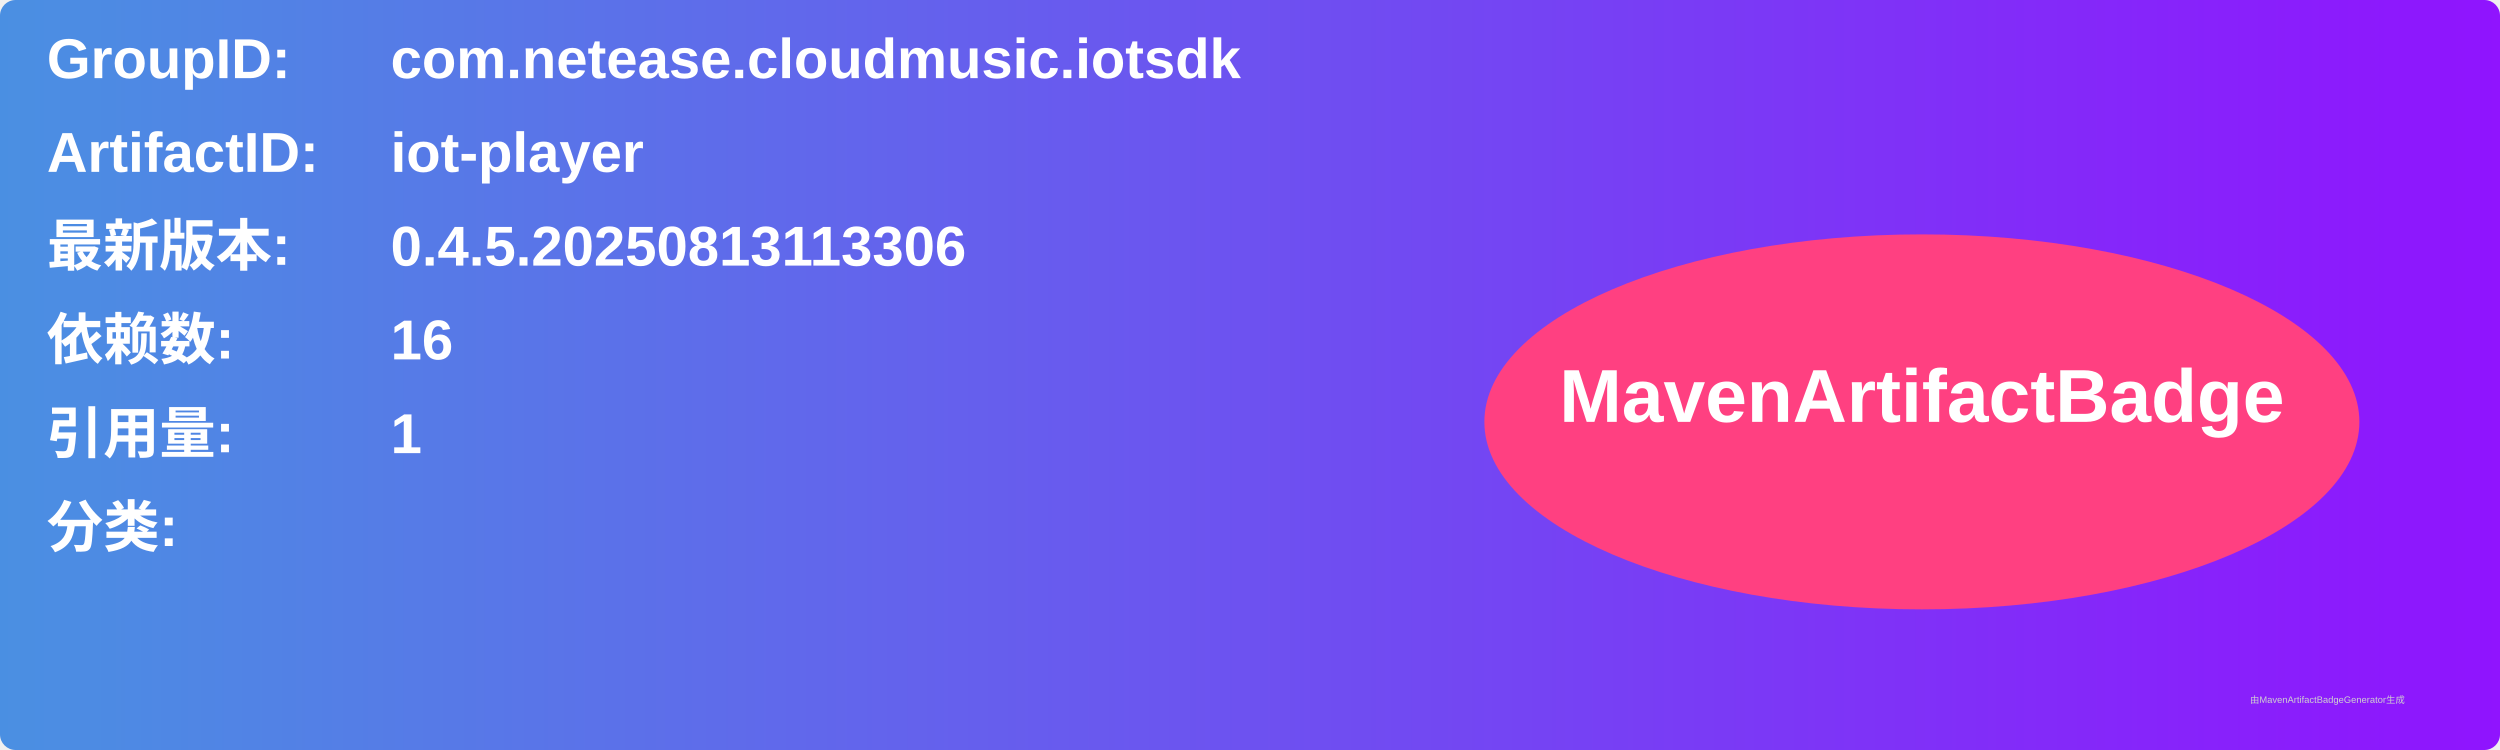
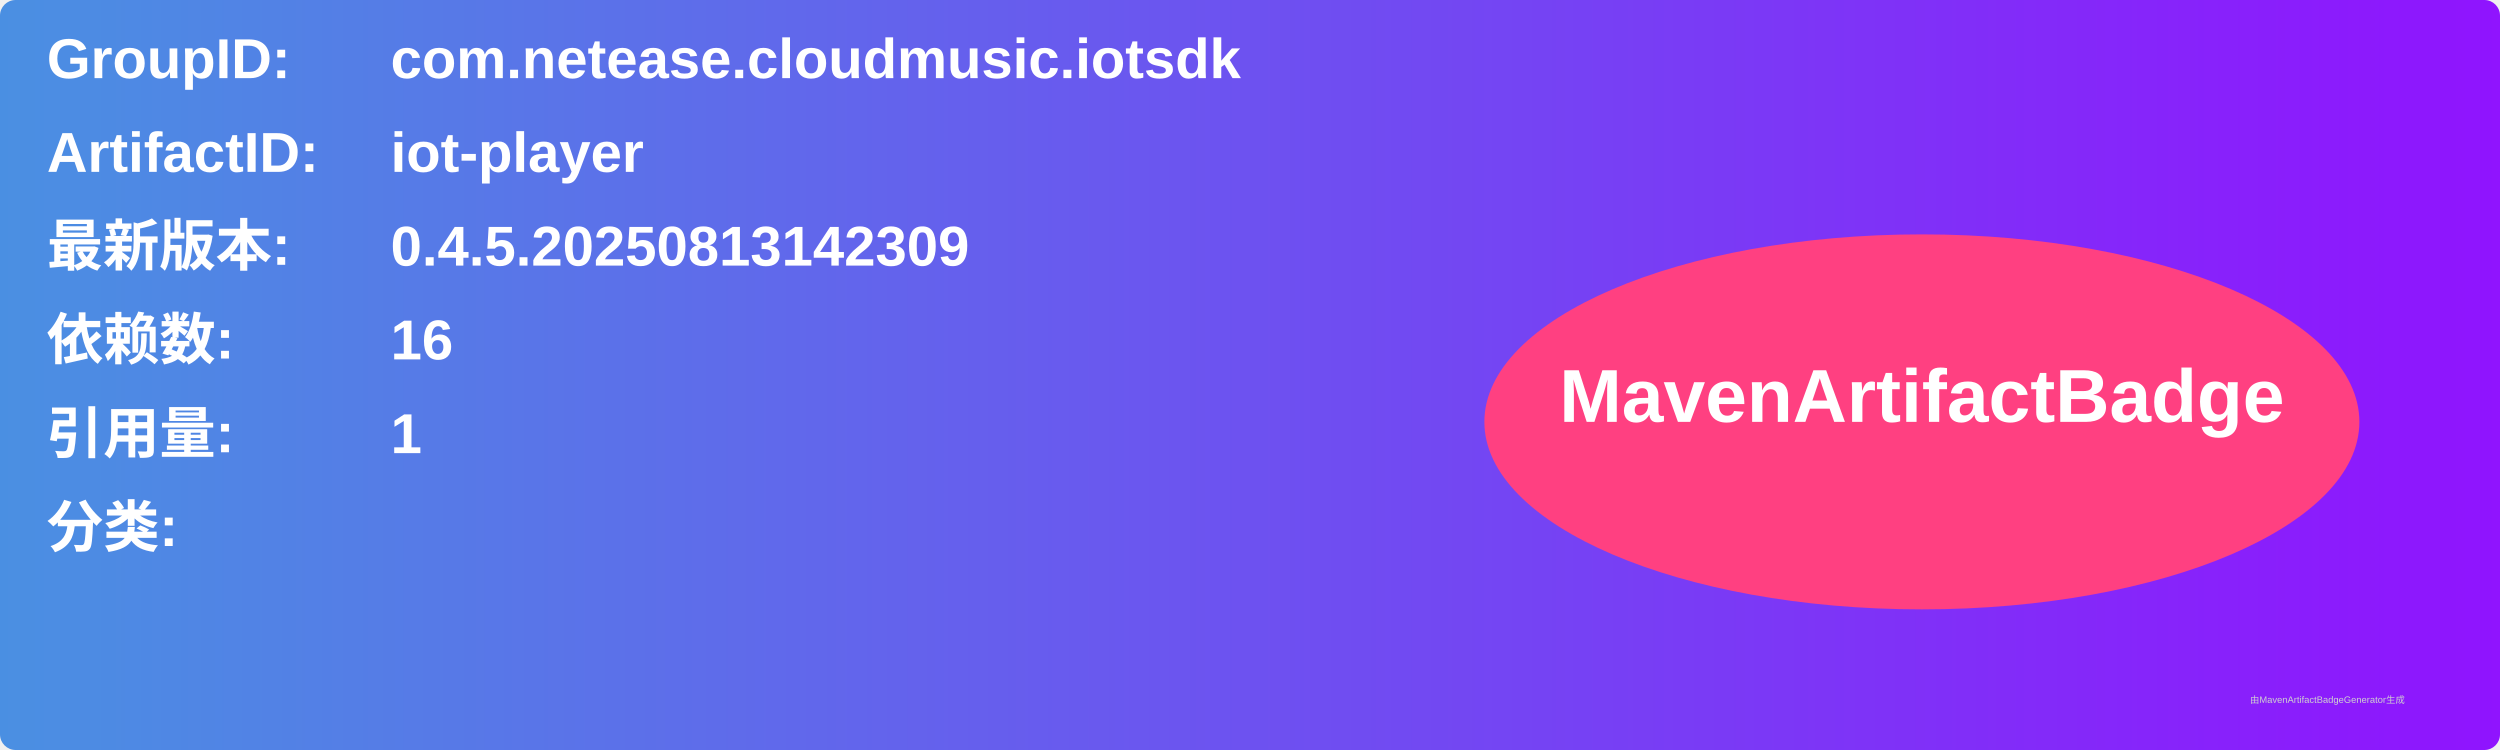
<svg xmlns="http://www.w3.org/2000/svg" width="800" height="240" viewBox="0 0 800 240">
  <linearGradient id="grad" x1="0%" y1="0%" x2="100%" y2="0%">
    <stop offset="0%" stop-color="#4a90e2" />
    <stop offset="100%" stop-color="#9013fe" />
  </linearGradient>
  <rect width="100%" height="100%" rx="5" ry="5" fill="url(#grad)" />
  <g transform="translate(15, 15)">
    <text x="0" y="10" font-family="Arial" font-size="18" fill="white" font-weight="bold" width="260">GroupID:</text>
    <text x="110" y="10" font-family="Arial" font-size="18" fill="white" font-weight="bold" width="460">com.netease.cloudmusic.iotsdk</text>
    <text x="0" y="40" font-family="Arial" font-size="18" fill="white" font-weight="bold" width="260">ArtifactID:</text>
    <text x="110" y="40" font-family="Arial" font-size="18" fill="white" font-weight="bold" width="460">iot-player</text>
    <text x="0" y="70" font-family="Arial" font-size="18" fill="white" font-weight="bold">最新版本:</text>
    <text x="110" y="70" font-family="Arial" font-size="18" fill="white" font-weight="bold">
-       <tspan font-weight="bold">0.4.5.20250813113306</tspan>
+       <tspan font-weight="bold">0.4.5.20250813142309</tspan>
    </text>
    <text x="0" y="100" font-family="Arial" font-size="18" fill="white" font-weight="bold">依赖数: </text>
    <text x="110" y="100" font-family="Arial" font-size="18" fill="white">
      <tspan font-weight="bold">16</tspan>
    </text>
    <text x="0" y="130" font-family="Arial" font-size="18" fill="white" font-weight="bold">引用量: </text>
    <text x="110" y="130" font-family="Arial" font-size="18" fill="white">
      <tspan font-weight="bold">1</tspan>
    </text>
    <text x="0" y="160" font-family="Arial" font-size="18" fill="white" font-weight="bold">分类:</text>
    <text x="10" y="190" font-family="Arial" font-size="10" fill="white">
      <tspan font-weight="bold" />
    </text>
    <ellipse cx="600" cy="120" rx="140" ry="60" fill="#ff4081" />
    <text x="600" y="120" text-anchor="middle" font-family="Arial" font-size="24" fill="white" font-weight="bold">MavenArtifactBadge</text>
  </g>
  <text x="720" y="225" font-family="Arial" font-size="3" fill="#d0d0d0">由MavenArtifactBadgeGenerator生成</text>
</svg>
